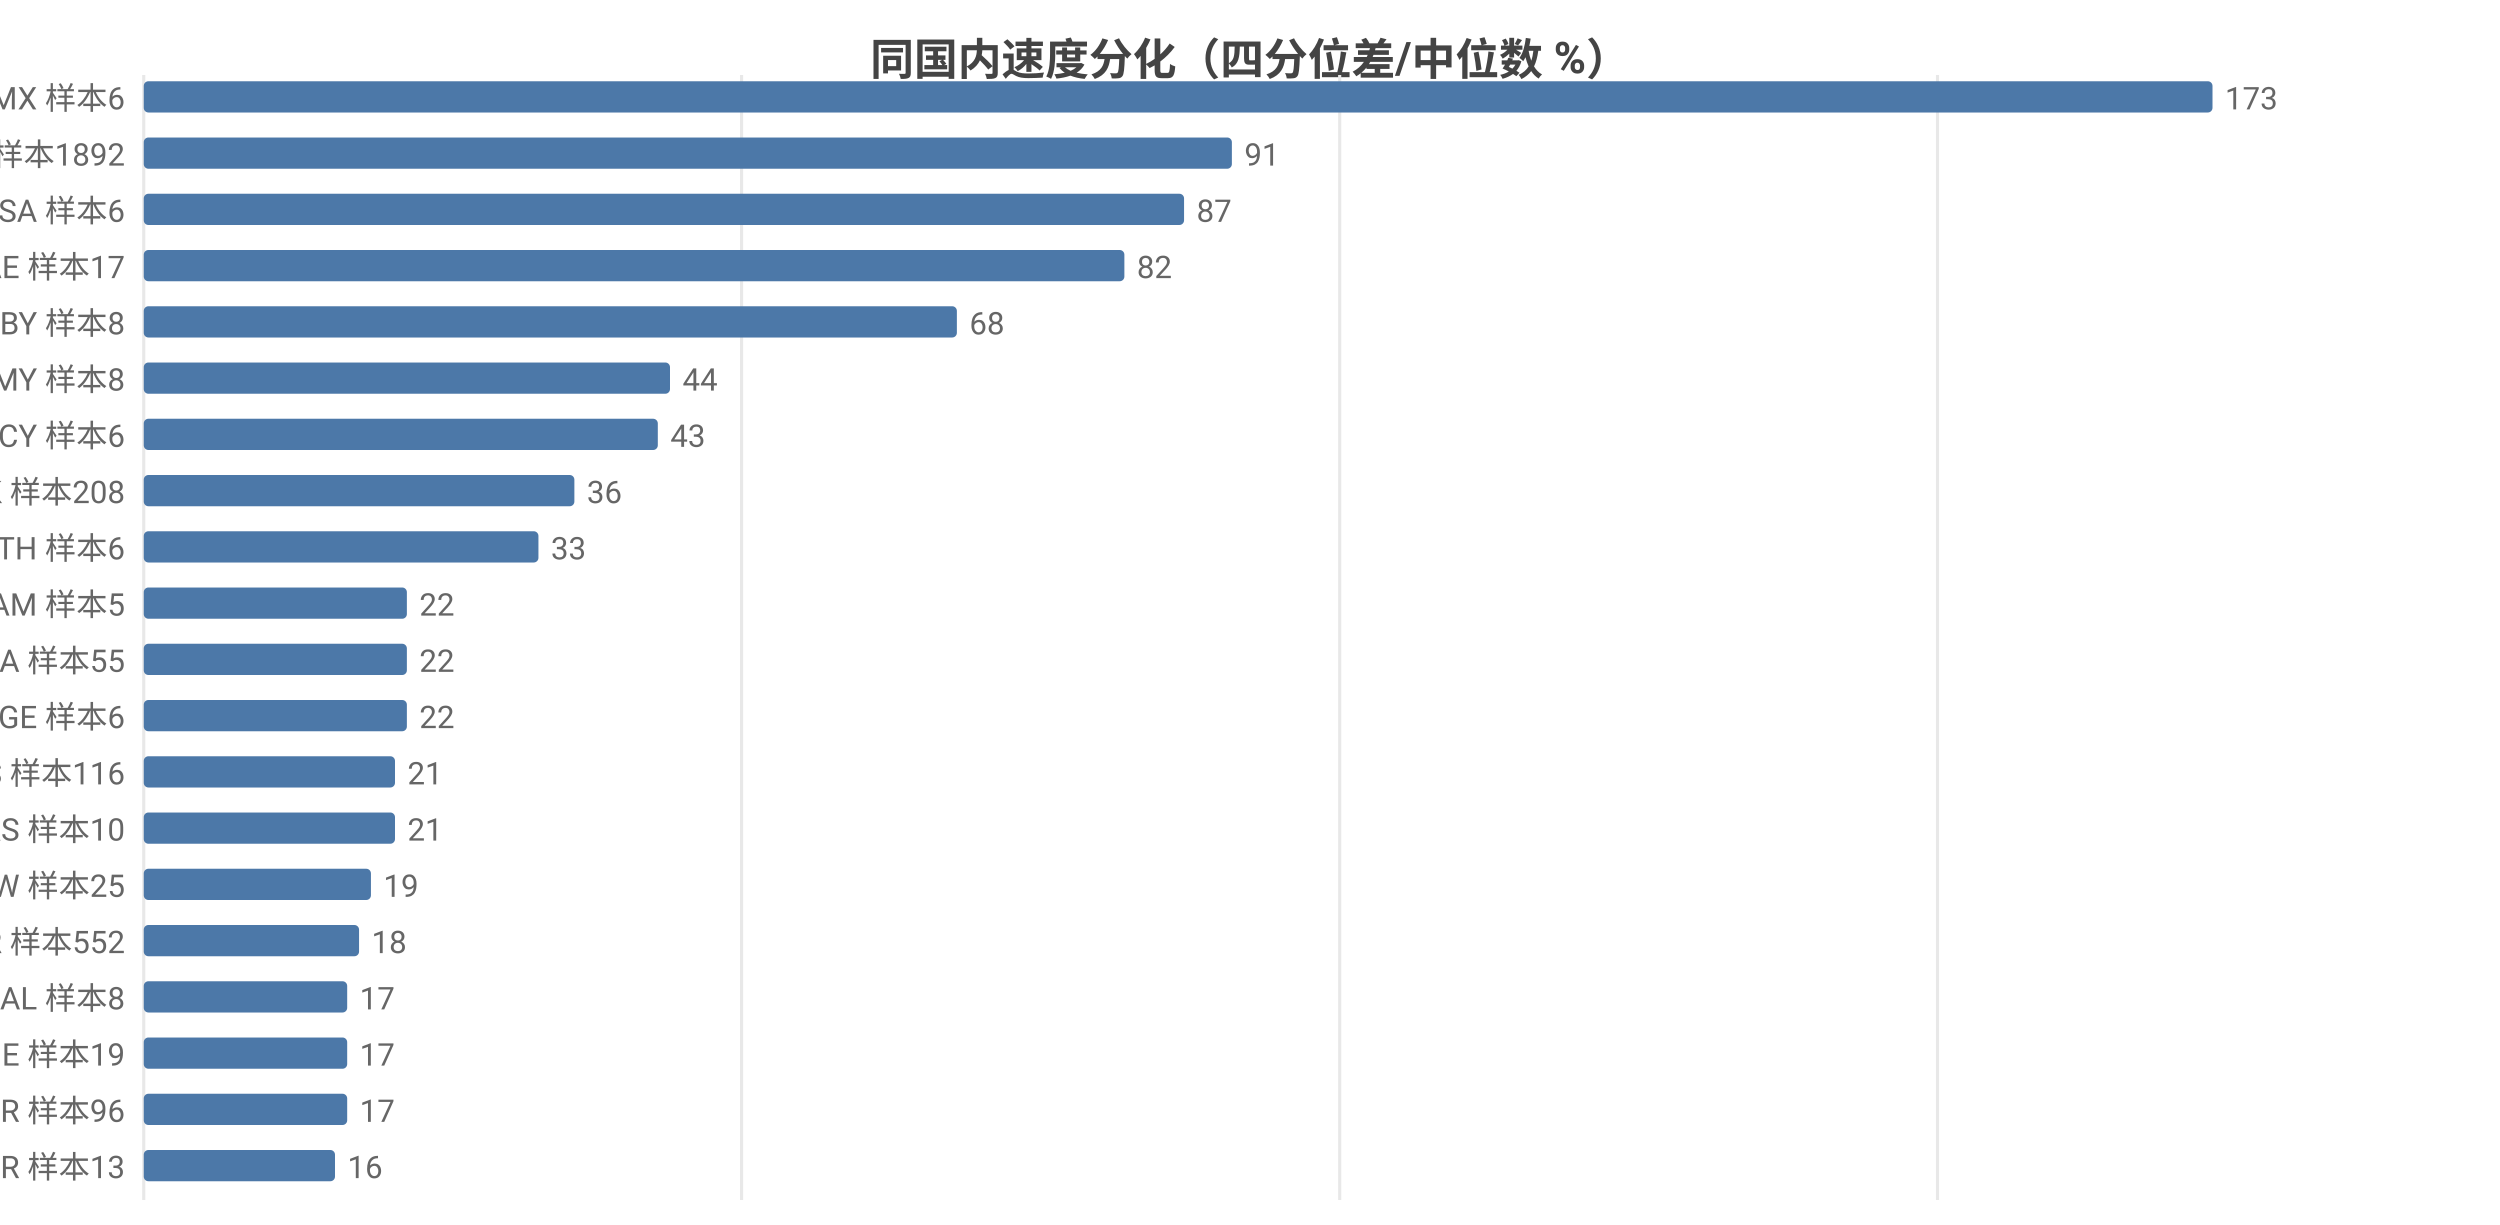
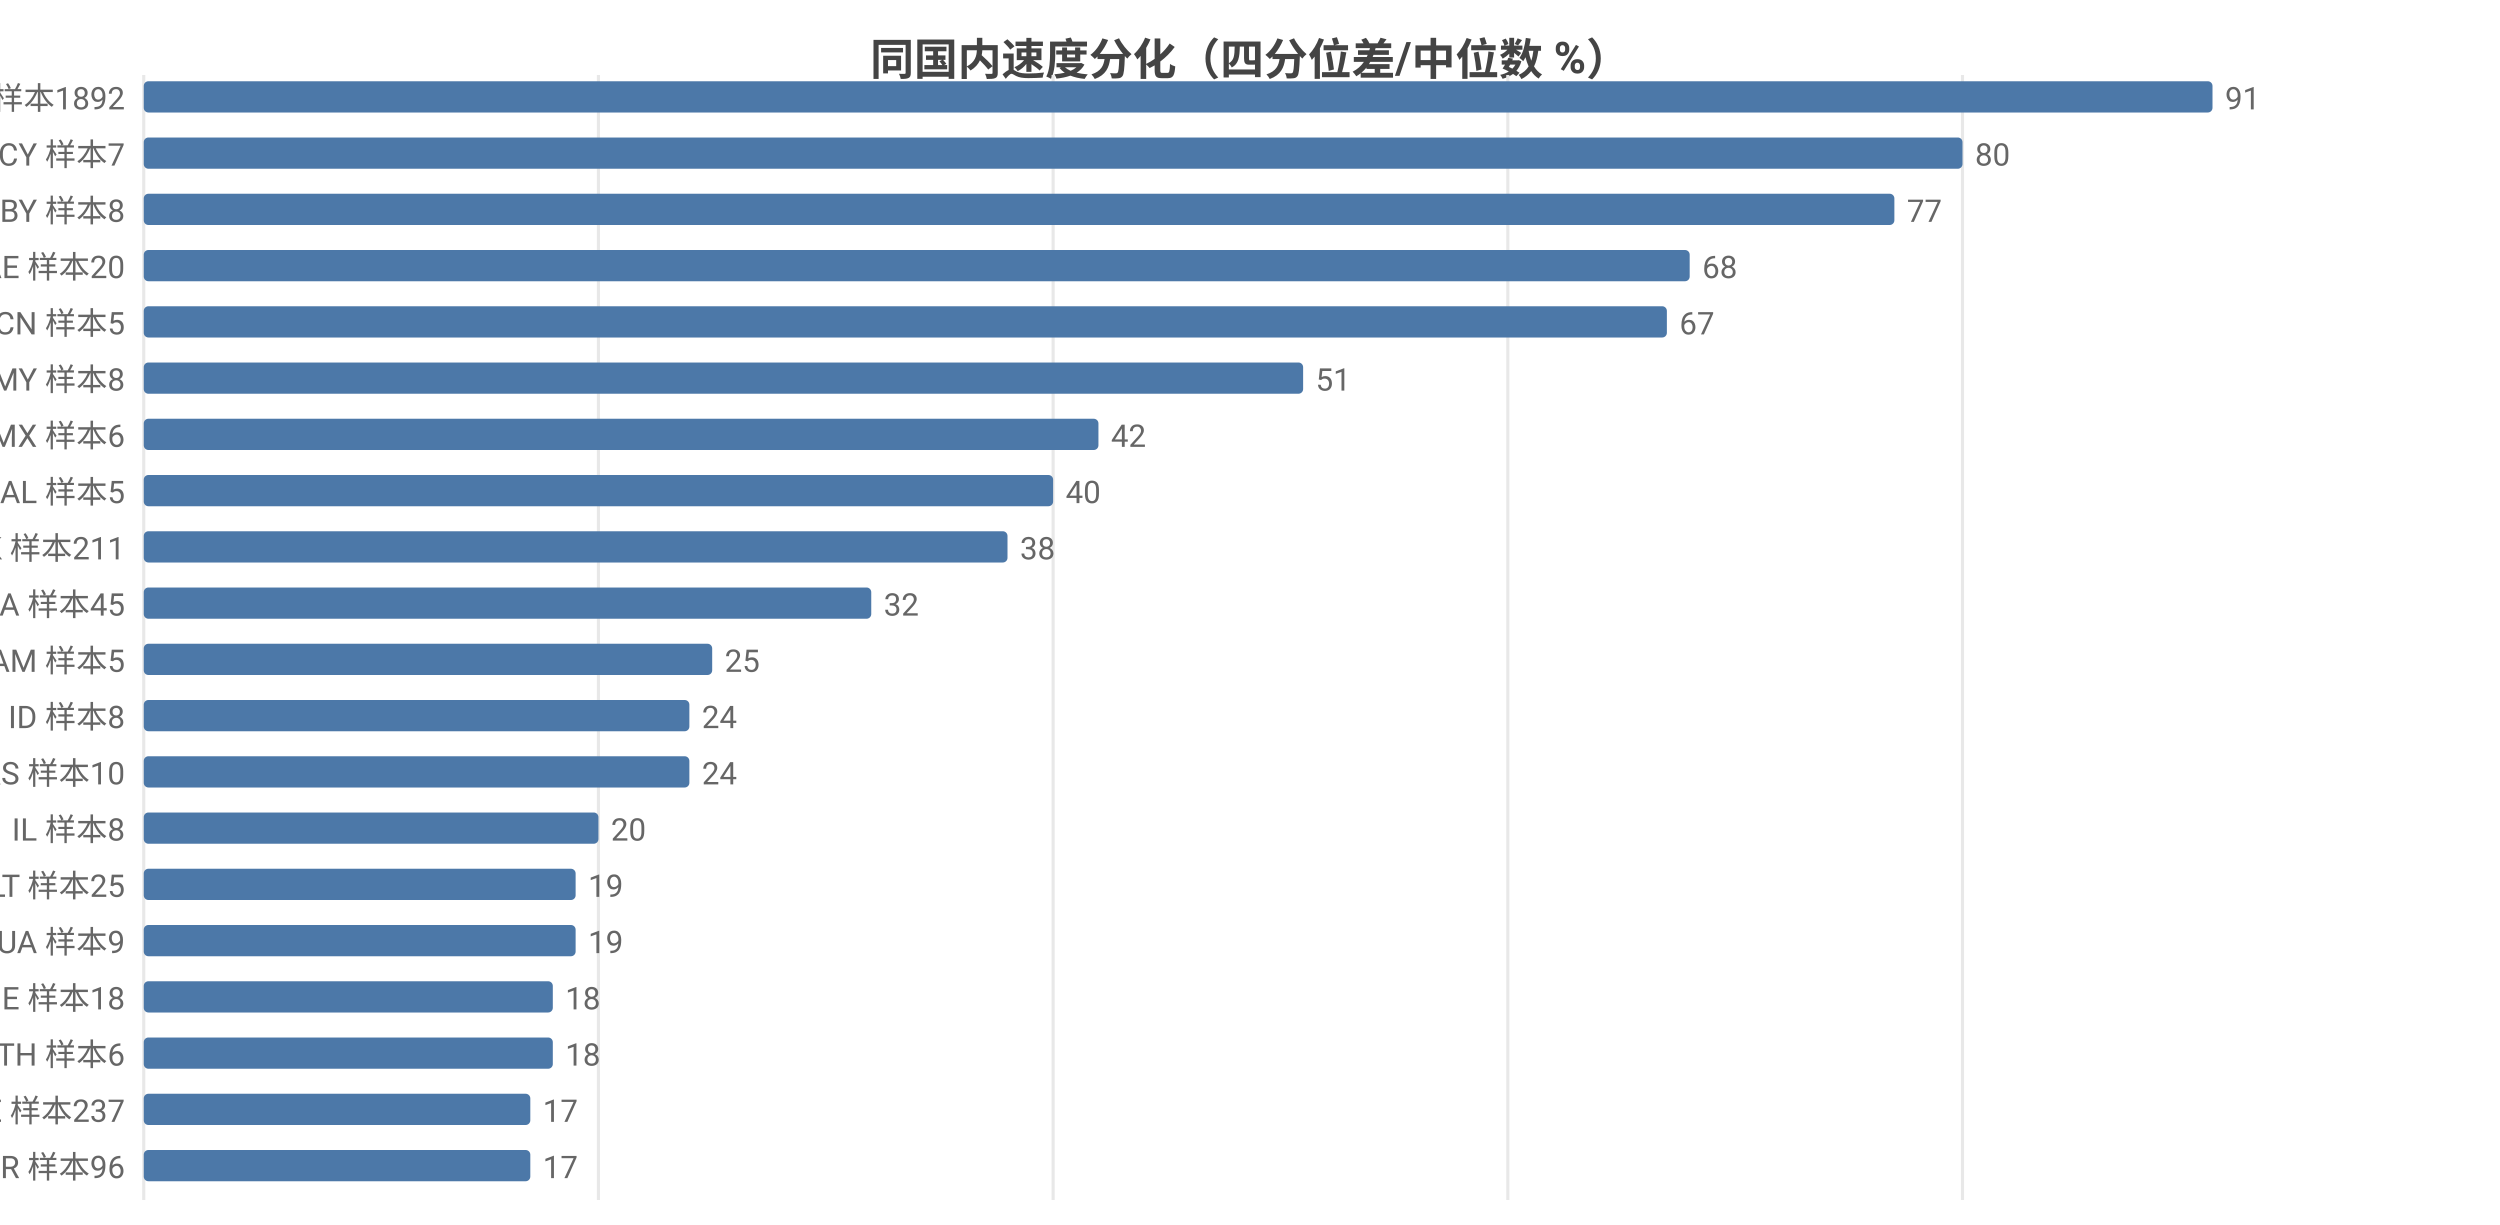
<svg xmlns="http://www.w3.org/2000/svg" width="800" height="392" viewBox="0 0 800 392">
  <rect width="800" height="392" fill="#ffffff" />
  <style>text{font-family:system-ui,-apple-system,'Segoe UI',Roboto,'PingFang SC','Microsoft YaHei','Noto Sans CJK SC',sans-serif}.g{stroke:#e8e8e8;stroke-width:1}.a{stroke:#999;stroke-width:1}.t{font-size:10px;fill:#666}.m{font-size:10px;text-anchor:middle;fill:#666}.e{font-size:10px;text-anchor:end;fill:#666}.l{font-size:11px;fill:#333}.tt{font-size:14px;font-weight:600;text-anchor:middle;fill:#444}.em{font-size:13px;text-anchor:middle;fill:#999}</style>
  <text class="tt" x="400.0" y="24">同国内速度分化（四分位差/中位数 %）</text>
  <line class="g" x1="46" y1="24" x2="46" y2="384" />
-   <line class="g" x1="237.3" y1="24" x2="237.3" y2="384" />
-   <line class="g" x1="428.7" y1="24" x2="428.7" y2="384" />
-   <line class="g" x1="620.0" y1="24" x2="620.0" y2="384" />
-   <text class="e" x="40" y="35">MX 样本6</text>
+   <line class="g" x1="191.5" y1="24" x2="191.5" y2="384" />
+   <line class="g" x1="337.0" y1="24" x2="337.0" y2="384" />
+   <line class="g" x1="482.5" y1="24" x2="482.5" y2="384" />
+   <line class="g" x1="628.0" y1="24" x2="628.0" y2="384" />
+   <text class="e" x="40" y="35">US 样本1892</text>
  <rect x="46" y="26" width="662" height="10" fill="#4c78a8" rx="1.5" />
-   <text class="t" x="712" y="35">173</text>
-   <text class="e" x="40" y="53">US 样本1892</text>
-   <rect x="46" y="44" width="348.2" height="10" fill="#4c78a8" rx="1.5" />
-   <text class="t" x="398.2" y="53">91</text>
-   <text class="e" x="40" y="71">SA 样本6</text>
-   <rect x="46" y="62" width="332.9" height="10" fill="#4c78a8" rx="1.5" />
-   <text class="t" x="382.9" y="71">87</text>
-   <text class="e" x="40" y="89">AE 样本17</text>
-   <rect x="46" y="80" width="313.8" height="10" fill="#4c78a8" rx="1.5" />
-   <text class="t" x="363.8" y="89">82</text>
-   <text class="e" x="40" y="107">BY 样本8</text>
-   <rect x="46" y="98" width="260.2" height="10" fill="#4c78a8" rx="1.5" />
-   <text class="t" x="310.2" y="107">68</text>
+   <text class="t" x="712" y="35">91</text>
+   <text class="e" x="40" y="53">CY 样本7</text>
+   <rect x="46" y="44" width="582.0" height="10" fill="#4c78a8" rx="1.5" />
+   <text class="t" x="632.0" y="53">80</text>
+   <text class="e" x="40" y="71">BY 样本8</text>
+   <rect x="46" y="62" width="560.2" height="10" fill="#4c78a8" rx="1.5" />
+   <text class="t" x="610.2" y="71">77</text>
+   <text class="e" x="40" y="89">AE 样本20</text>
+   <rect x="46" y="80" width="494.7" height="10" fill="#4c78a8" rx="1.5" />
+   <text class="t" x="544.7" y="89">68</text>
+   <text class="e" x="40" y="107">CN 样本5</text>
+   <rect x="46" y="98" width="487.4" height="10" fill="#4c78a8" rx="1.5" />
+   <text class="t" x="537.4" y="107">67</text>
  <text class="e" x="40" y="125">MY 样本8</text>
-   <rect x="46" y="116" width="168.4" height="10" fill="#4c78a8" rx="1.5" />
-   <text class="t" x="218.4" y="125">44</text>
-   <text class="e" x="40" y="143">CY 样本6</text>
-   <rect x="46" y="134" width="164.5" height="10" fill="#4c78a8" rx="1.5" />
-   <text class="t" x="214.5" y="143">43</text>
-   <text class="e" x="40" y="161">HK 样本208</text>
-   <rect x="46" y="152" width="137.8" height="10" fill="#4c78a8" rx="1.5" />
-   <text class="t" x="187.8" y="161">36</text>
-   <text class="e" x="40" y="179">TH 样本6</text>
-   <rect x="46" y="170" width="126.3" height="10" fill="#4c78a8" rx="1.5" />
-   <text class="t" x="176.3" y="179">33</text>
-   <text class="e" x="40" y="197">AM 样本5</text>
-   <rect x="46" y="188" width="84.2" height="10" fill="#4c78a8" rx="1.5" />
-   <text class="t" x="134.2" y="197">22</text>
-   <text class="e" x="40" y="215">CA 样本55</text>
-   <rect x="46" y="206" width="84.2" height="10" fill="#4c78a8" rx="1.5" />
-   <text class="t" x="134.2" y="215">22</text>
-   <text class="e" x="40" y="233">GE 样本6</text>
-   <rect x="46" y="224" width="84.2" height="10" fill="#4c78a8" rx="1.5" />
-   <text class="t" x="134.2" y="233">22</text>
-   <text class="e" x="40" y="251">ES 样本116</text>
-   <rect x="46" y="242" width="80.4" height="10" fill="#4c78a8" rx="1.5" />
-   <text class="t" x="130.4" y="251">21</text>
-   <text class="e" x="40" y="269">RS 样本10</text>
-   <rect x="46" y="260" width="80.4" height="10" fill="#4c78a8" rx="1.5" />
-   <text class="t" x="130.4" y="269">21</text>
-   <text class="e" x="40" y="287">TW 样本25</text>
-   <rect x="46" y="278" width="72.7" height="10" fill="#4c78a8" rx="1.5" />
-   <text class="t" x="122.7" y="287">19</text>
-   <text class="e" x="40" y="305">FR 样本552</text>
-   <rect x="46" y="296" width="68.9" height="10" fill="#4c78a8" rx="1.5" />
-   <text class="t" x="118.9" y="305">18</text>
-   <text class="e" x="40" y="323">AL 样本8</text>
-   <rect x="46" y="314" width="65.1" height="10" fill="#4c78a8" rx="1.5" />
-   <text class="t" x="115.1" y="323">17</text>
-   <text class="e" x="40" y="341">IE 样本19</text>
-   <rect x="46" y="332" width="65.1" height="10" fill="#4c78a8" rx="1.5" />
-   <text class="t" x="115.1" y="341">17</text>
-   <text class="e" x="40" y="359">TR 样本96</text>
-   <rect x="46" y="350" width="65.1" height="10" fill="#4c78a8" rx="1.5" />
-   <text class="t" x="115.1" y="359">17</text>
-   <text class="e" x="40" y="377">BR 样本13</text>
-   <rect x="46" y="368" width="61.2" height="10" fill="#4c78a8" rx="1.5" />
-   <text class="t" x="111.2" y="377">16</text>
+   <rect x="46" y="116" width="371.0" height="10" fill="#4c78a8" rx="1.5" />
+   <text class="t" x="421.0" y="125">51</text>
+   <text class="e" x="40" y="143">MX 样本6</text>
+   <rect x="46" y="134" width="305.5" height="10" fill="#4c78a8" rx="1.5" />
+   <text class="t" x="355.5" y="143">42</text>
+   <text class="e" x="40" y="161">AL 样本5</text>
+   <rect x="46" y="152" width="291.0" height="10" fill="#4c78a8" rx="1.5" />
+   <text class="t" x="341.0" y="161">40</text>
+   <text class="e" x="40" y="179">HK 样本211</text>
+   <rect x="46" y="170" width="276.4" height="10" fill="#4c78a8" rx="1.5" />
+   <text class="t" x="326.4" y="179">38</text>
+   <text class="e" x="40" y="197">CA 样本45</text>
+   <rect x="46" y="188" width="232.8" height="10" fill="#4c78a8" rx="1.5" />
+   <text class="t" x="282.8" y="197">32</text>
+   <text class="e" x="40" y="215">AM 样本5</text>
+   <rect x="46" y="206" width="181.9" height="10" fill="#4c78a8" rx="1.5" />
+   <text class="t" x="231.9" y="215">25</text>
+   <text class="e" x="40" y="233">ID 样本8</text>
+   <rect x="46" y="224" width="174.6" height="10" fill="#4c78a8" rx="1.5" />
+   <text class="t" x="224.6" y="233">24</text>
+   <text class="e" x="40" y="251">RS 样本10</text>
+   <rect x="46" y="242" width="174.6" height="10" fill="#4c78a8" rx="1.5" />
+   <text class="t" x="224.6" y="251">24</text>
+   <text class="e" x="40" y="269">IL 样本8</text>
+   <rect x="46" y="260" width="145.5" height="10" fill="#4c78a8" rx="1.5" />
+   <text class="t" x="195.5" y="269">20</text>
+   <text class="e" x="40" y="287">LT 样本25</text>
+   <rect x="46" y="278" width="138.2" height="10" fill="#4c78a8" rx="1.5" />
+   <text class="t" x="188.2" y="287">19</text>
+   <text class="e" x="40" y="305">UA 样本9</text>
+   <rect x="46" y="296" width="138.2" height="10" fill="#4c78a8" rx="1.5" />
+   <text class="t" x="188.2" y="305">19</text>
+   <text class="e" x="40" y="323">IE 样本18</text>
+   <rect x="46" y="314" width="130.9" height="10" fill="#4c78a8" rx="1.5" />
+   <text class="t" x="180.9" y="323">18</text>
+   <text class="e" x="40" y="341">TH 样本6</text>
+   <rect x="46" y="332" width="130.9" height="10" fill="#4c78a8" rx="1.5" />
+   <text class="t" x="180.9" y="341">18</text>
+   <text class="e" x="40" y="359">SE 样本237</text>
+   <rect x="46" y="350" width="123.7" height="10" fill="#4c78a8" rx="1.5" />
+   <text class="t" x="173.7" y="359">17</text>
+   <text class="e" x="40" y="377">TR 样本96</text>
+   <rect x="46" y="368" width="123.7" height="10" fill="#4c78a8" rx="1.5" />
+   <text class="t" x="173.7" y="377">17</text>
</svg>
